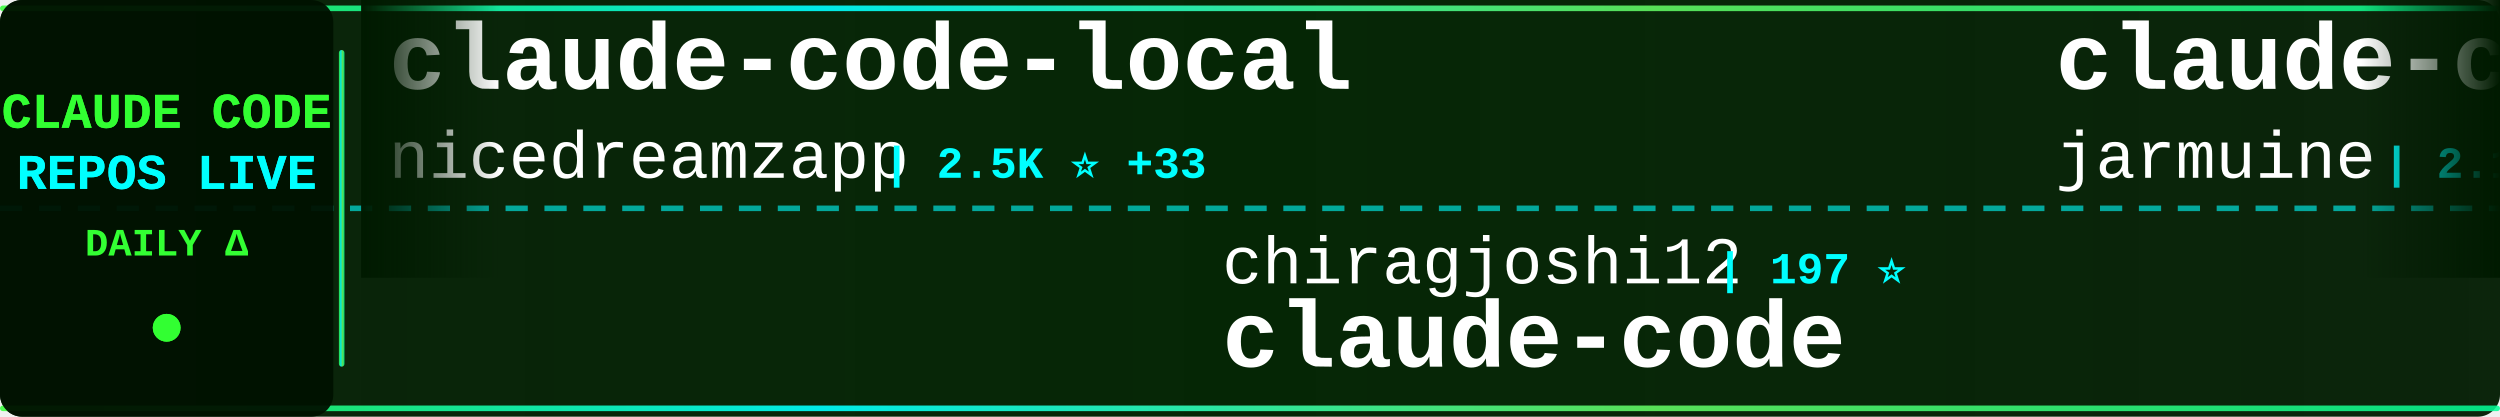
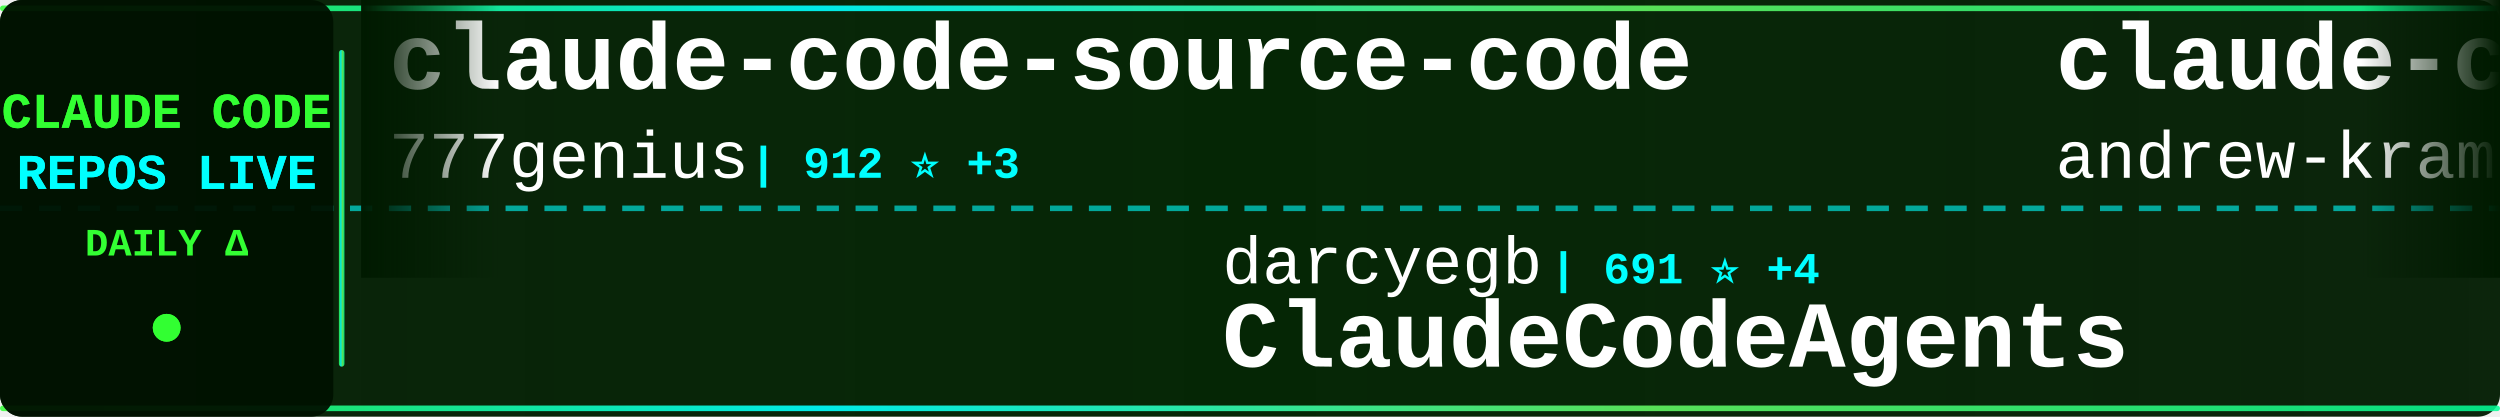
<svg xmlns="http://www.w3.org/2000/svg" width="900" height="150">
  <defs>
    <linearGradient id="tickerBg" x1="0%" y1="0%" x2="100%" y2="0%">
      <stop offset="0%" style="stop-color:#001a00;stop-opacity:0.95" />
      <stop offset="50%" style="stop-color:#002200;stop-opacity:0.98" />
      <stop offset="100%" style="stop-color:#001a00;stop-opacity:0.95" />
    </linearGradient>
    <linearGradient id="borderGrad" x1="0%" y1="0%" x2="100%" y2="0%">
      <stop offset="0%" style="stop-color:#33ff33;stop-opacity:0.85">
        <animate attributeName="stop-opacity" values="0.85;1;0.85" dur="2s" repeatCount="indefinite" />
      </stop>
      <stop offset="33%" style="stop-color:#00ffff;stop-opacity:0.9">
        <animate attributeName="stop-opacity" values="0.9;1;0.9" dur="2.2s" repeatCount="indefinite" />
      </stop>
      <stop offset="66%" style="stop-color:#66ff66;stop-opacity:0.85">
        <animate attributeName="stop-opacity" values="0.85;1;0.85" dur="1.8s" repeatCount="indefinite" />
      </stop>
      <stop offset="100%" style="stop-color:#00ff99;stop-opacity:0.85">
        <animate attributeName="stop-opacity" values="0.85;1;0.85" dur="2s" repeatCount="indefinite" />
      </stop>
    </linearGradient>
    <filter id="textGlow">
      <feGaussianBlur stdDeviation="0.1" result="coloredBlur" />
      <feMerge>
        <feMergeNode in="coloredBlur" />
        <feMergeNode in="SourceGraphic" />
      </feMerge>
    </filter>
    <filter id="metricGlow">
      <feGaussianBlur stdDeviation="0.2" result="coloredBlur" />
      <feMerge>
        <feMergeNode in="coloredBlur" />
        <feMergeNode in="SourceGraphic" />
      </feMerge>
    </filter>
    <linearGradient id="leftFade" x1="0%" y1="0%" x2="100%" y2="0%">
      <stop offset="0%" style="stop-color:#001a00;stop-opacity:1" />
      <stop offset="100%" style="stop-color:#001a00;stop-opacity:0" />
    </linearGradient>
    <linearGradient id="rightFade" x1="0%" y1="0%" x2="100%" y2="0%">
      <stop offset="0%" style="stop-color:#001a00;stop-opacity:0" />
      <stop offset="100%" style="stop-color:#001a00;stop-opacity:1" />
    </linearGradient>
  </defs>
  <rect width="900" height="150" fill="url(#tickerBg)" rx="8" />
  <rect x="0" y="2" width="900" height="2" fill="url(#borderGrad)" rx="1" />
  <rect x="0" y="146" width="900" height="2" fill="url(#borderGrad)" rx="1" />
  <line x1="0" y1="75" x2="900" y2="75" stroke="#00ffff" stroke-width="2" stroke-dasharray="8 6" opacity="0.6" />
  <rect x="0" y="0" width="120" height="150" fill="#001100" opacity="0.95" rx="8" />
  <text x="60" y="46" font-family="'Courier New', monospace" font-size="18" font-weight="bold" fill="#33ff33" text-anchor="middle" filter="url(#textGlow)">
    CLAUDE CODE
  </text>
  <text x="60" y="68" font-family="'Courier New', monospace" font-size="18" font-weight="bold" fill="#00ffff" text-anchor="middle" filter="url(#textGlow)">
    REPOS LIVE
  </text>
  <text x="60" y="92" font-family="'Courier New', monospace" font-size="14" font-weight="bold" fill="#33ff33" text-anchor="middle">
    DAILY Δ
  </text>
  <circle cx="60" cy="118" r="5" fill="#33ff33" filter="url(#metricGlow)">
    <animate attributeName="r" values="4;6;4" dur="1.5s" repeatCount="indefinite" />
    <animate attributeName="opacity" values="0.6;1;0.6" dur="1.5s" repeatCount="indefinite" />
  </circle>
  <rect x="122" y="18" width="2" height="114" fill="url(#borderGrad)" rx="1" />
  <clipPath id="tickerClip">
    <rect x="130" y="0" width="770" height="150" />
  </clipPath>
  <g clip-path="url(#tickerClip)">
    <g id="tickerItems">
      <animateTransform attributeName="transform" attributeType="XML" type="translate" from="0 0" to="-3000 0" dur="54s" repeatCount="indefinite" />
      <g transform="translate(0, 0)">
-         <text x="140" y="32" font-family="'Courier New', monospace" font-size="34" font-weight="bold" fill="#ffffff">claude-code-local</text>
-         <text x="140" y="64" font-family="'Courier New', monospace" font-size="24" font-weight="normal" fill="#ffffff" opacity="1.0">nicedreamzapp</text>
-         <text x="318" y="64" font-family="'Courier New', monospace" font-size="16" font-weight="bold" fill="#00ffff"> | 2.5K ⭐ +33</text>
+         <text x="140" y="32" font-family="'Courier New', monospace" font-size="34" font-weight="bold" fill="#ffffff">claude-code-source-code</text>
+         <text x="140" y="64" font-family="'Courier New', monospace" font-size="24" font-weight="normal" fill="#ffffff" opacity="1.0">777genius</text>
+         <text x="270" y="64" font-family="'Courier New', monospace" font-size="16" font-weight="bold" fill="#00ffff"> | 912 ⭐ +3</text>
      </g>
      <g transform="translate(300, 0)">
-         <text x="140" y="102" font-family="'Courier New', monospace" font-size="24" font-weight="normal" fill="#ffffff" opacity="1.0">chiragjoshi12</text>
-         <text x="318" y="102" font-family="'Courier New', monospace" font-size="16" font-weight="bold" fill="#00ffff"> | 197 ⭐</text>
+         <text x="140" y="102" font-family="'Courier New', monospace" font-size="24" font-weight="normal" fill="#ffffff" opacity="1.0">darcyegb</text>
+         <text x="258" y="102" font-family="'Courier New', monospace" font-size="16" font-weight="bold" fill="#00ffff"> | 691 ⭐ +4</text>
+         <text x="140" y="132" font-family="'Courier New', monospace" font-size="34" font-weight="bold" fill="#ffffff">ClaudeCodeAgents</text>
+       </g>
+       <g transform="translate(600, 0)">
+         <text x="140" y="32" font-family="'Courier New', monospace" font-size="34" font-weight="bold" fill="#ffffff">claude-code-source-build</text>
+         <text x="140" y="64" font-family="'Courier New', monospace" font-size="24" font-weight="normal" fill="#ffffff" opacity="1.0">andrew-kramer-inno</text>
+         <text x="378" y="64" font-family="'Courier New', monospace" font-size="16" font-weight="bold" fill="#00ffff"> | 587 ⭐</text>
+       </g>
+       <g transform="translate(900, 0)">
+         <text x="140" y="102" font-family="'Courier New', monospace" font-size="24" font-weight="normal" fill="#ffffff" opacity="1.0">xorespesp</text>
+         <text x="270" y="102" font-family="'Courier New', monospace" font-size="16" font-weight="bold" fill="#00ffff"> | 223 ⭐</text>
        <text x="140" y="132" font-family="'Courier New', monospace" font-size="34" font-weight="bold" fill="#ffffff">claude-code</text>
      </g>
-       <g transform="translate(600, 0)">
-         <text x="140" y="32" font-family="'Courier New', monospace" font-size="34" font-weight="bold" fill="#ffffff">claude-code</text>
-         <text x="140" y="64" font-family="'Courier New', monospace" font-size="24" font-weight="normal" fill="#ffffff" opacity="1.0">jarmuine</text>
-         <text x="258" y="64" font-family="'Courier New', monospace" font-size="16" font-weight="bold" fill="#00ffff"> | 2.1K ⭐ +3</text>
-       </g>
-       <g transform="translate(900, 0)">
-         <text x="140" y="102" font-family="'Courier New', monospace" font-size="24" font-weight="normal" fill="#ffffff" opacity="1.0">Windy3f3f3f3f</text>
-         <text x="318" y="102" font-family="'Courier New', monospace" font-size="16" font-weight="bold" fill="#00ffff"> | 2.3K ⭐ +14</text>
-         <text x="140" y="132" font-family="'Courier New', monospace" font-size="34" font-weight="bold" fill="#ffffff">how-claude-code-works</text>
-       </g>
      <g transform="translate(1200, 0)">
-         <text x="140" y="32" font-family="'Courier New', monospace" font-size="34" font-weight="bold" fill="#ffffff">claude-code-router</text>
-         <text x="140" y="64" font-family="'Courier New', monospace" font-size="24" font-weight="normal" fill="#ffffff" opacity="1.0">musistudio</text>
-         <text x="282" y="64" font-family="'Courier New', monospace" font-size="16" font-weight="bold" fill="#00ffff"> | 33.8K ⭐ +50</text>
+         <text x="140" y="32" font-family="'Courier New', monospace" font-size="34" font-weight="bold" fill="#ffffff">claude-code-base-action</text>
+         <text x="140" y="64" font-family="'Courier New', monospace" font-size="24" font-weight="normal" fill="#ffffff" opacity="1.0">anthropics</text>
+         <text x="282" y="64" font-family="'Courier New', monospace" font-size="16" font-weight="bold" fill="#00ffff"> | 818 ⭐ +1</text>
      </g>
      <g transform="translate(1500, 0)">
-         <text x="140" y="102" font-family="'Courier New', monospace" font-size="24" font-weight="normal" fill="#ffffff" opacity="1.0">diet103</text>
-         <text x="246" y="102" font-family="'Courier New', monospace" font-size="16" font-weight="bold" fill="#00ffff"> | 9.6K ⭐ +3</text>
-         <text x="140" y="132" font-family="'Courier New', monospace" font-size="34" font-weight="bold" fill="#ffffff">claude-code-infrastructu...</text>
+         <text x="140" y="102" font-family="'Courier New', monospace" font-size="24" font-weight="normal" fill="#ffffff" opacity="1.0">nicedreamzapp</text>
+         <text x="318" y="102" font-family="'Courier New', monospace" font-size="16" font-weight="bold" fill="#00ffff"> | 2.6K ⭐ +27</text>
+         <text x="140" y="132" font-family="'Courier New', monospace" font-size="34" font-weight="bold" fill="#ffffff">claude-code-local</text>
      </g>
      <g transform="translate(1800, 0)">
-         <text x="140" y="32" font-family="'Courier New', monospace" font-size="34" font-weight="bold" fill="#ffffff">claude-coder</text>
-         <text x="140" y="64" font-family="'Courier New', monospace" font-size="24" font-weight="normal" fill="#ffffff" opacity="1.0">kodu-ai</text>
-         <text x="246" y="64" font-family="'Courier New', monospace" font-size="16" font-weight="bold" fill="#00ffff"> | 5.3K ⭐</text>
+         <text x="140" y="32" font-family="'Courier New', monospace" font-size="34" font-weight="bold" fill="#ffffff">claude-howto</text>
+         <text x="140" y="64" font-family="'Courier New', monospace" font-size="24" font-weight="normal" fill="#ffffff" opacity="1.0">luongnv89</text>
+         <text x="270" y="64" font-family="'Courier New', monospace" font-size="16" font-weight="bold" fill="#00ffff"> | 32.3K ⭐ +188</text>
      </g>
      <g transform="translate(2100, 0)">
-         <text x="140" y="102" font-family="'Courier New', monospace" font-size="24" font-weight="normal" fill="#ffffff" opacity="1.0">ykdojo</text>
-         <text x="234" y="102" font-family="'Courier New', monospace" font-size="16" font-weight="bold" fill="#00ffff"> | 8.2K ⭐ +13</text>
-         <text x="140" y="132" font-family="'Courier New', monospace" font-size="34" font-weight="bold" fill="#ffffff">claude-code-tips</text>
+         <text x="140" y="102" font-family="'Courier New', monospace" font-size="24" font-weight="normal" fill="#ffffff" opacity="1.0">tanbiralam</text>
+         <text x="282" y="102" font-family="'Courier New', monospace" font-size="16" font-weight="bold" fill="#00ffff"> | 1.6K ⭐ +5</text>
+         <text x="140" y="132" font-family="'Courier New', monospace" font-size="34" font-weight="bold" fill="#ffffff">claude-code</text>
      </g>
      <g transform="translate(2400, 0)">
-         <text x="140" y="32" font-family="'Courier New', monospace" font-size="34" font-weight="bold" fill="#ffffff">claude-code</text>
-         <text x="140" y="64" font-family="'Courier New', monospace" font-size="24" font-weight="normal" fill="#ffffff" opacity="1.0">yasasbanukaofficial</text>
-         <text x="390" y="64" font-family="'Courier New', monospace" font-size="16" font-weight="bold" fill="#00ffff"> | 3.1K ⭐ +16</text>
+         <text x="140" y="32" font-family="'Courier New', monospace" font-size="34" font-weight="bold" fill="#ffffff">claude-code-source</text>
+         <text x="140" y="64" font-family="'Courier New', monospace" font-size="24" font-weight="normal" fill="#ffffff" opacity="1.0">AprilNEA</text>
+         <text x="258" y="64" font-family="'Courier New', monospace" font-size="16" font-weight="bold" fill="#00ffff"> | 377 ⭐</text>
      </g>
      <g transform="translate(2700, 0)">
-         <text x="140" y="102" font-family="'Courier New', monospace" font-size="24" font-weight="normal" fill="#ffffff" opacity="1.0">carlvellotti</text>
-         <text x="306" y="102" font-family="'Courier New', monospace" font-size="16" font-weight="bold" fill="#00ffff"> | 2.0K ⭐ +2</text>
-         <text x="140" y="132" font-family="'Courier New', monospace" font-size="34" font-weight="bold" fill="#ffffff">claude-code-pm-course</text>
+         <text x="140" y="102" font-family="'Courier New', monospace" font-size="24" font-weight="normal" fill="#ffffff" opacity="1.0">Piebald-AI</text>
+         <text x="282" y="102" font-family="'Courier New', monospace" font-size="16" font-weight="bold" fill="#00ffff"> | 10.1K ⭐ +25</text>
+         <text x="140" y="132" font-family="'Courier New', monospace" font-size="34" font-weight="bold" fill="#ffffff">claude-code-system-promp...</text>
      </g>
      <g transform="translate(3000, 0)">
-         <text x="140" y="32" font-family="'Courier New', monospace" font-size="34" font-weight="bold" fill="#ffffff">claude-code-local</text>
-         <text x="140" y="64" font-family="'Courier New', monospace" font-size="24" font-weight="normal" fill="#ffffff" opacity="1.0">nicedreamzapp</text>
-         <text x="318" y="64" font-family="'Courier New', monospace" font-size="16" font-weight="bold" fill="#00ffff"> | 2.5K ⭐ +33</text>
+         <text x="140" y="32" font-family="'Courier New', monospace" font-size="34" font-weight="bold" fill="#ffffff">claude-code-source-code</text>
+         <text x="140" y="64" font-family="'Courier New', monospace" font-size="24" font-weight="normal" fill="#ffffff" opacity="1.0">777genius</text>
+         <text x="270" y="64" font-family="'Courier New', monospace" font-size="16" font-weight="bold" fill="#00ffff"> | 912 ⭐ +3</text>
      </g>
      <g transform="translate(3300, 0)">
-         <text x="140" y="102" font-family="'Courier New', monospace" font-size="24" font-weight="normal" fill="#ffffff" opacity="1.0">chiragjoshi12</text>
-         <text x="318" y="102" font-family="'Courier New', monospace" font-size="16" font-weight="bold" fill="#00ffff"> | 197 ⭐</text>
-         <text x="140" y="132" font-family="'Courier New', monospace" font-size="34" font-weight="bold" fill="#ffffff">claude-code</text>
+         <text x="140" y="102" font-family="'Courier New', monospace" font-size="24" font-weight="normal" fill="#ffffff" opacity="1.0">darcyegb</text>
+         <text x="258" y="102" font-family="'Courier New', monospace" font-size="16" font-weight="bold" fill="#00ffff"> | 691 ⭐ +4</text>
+         <text x="140" y="132" font-family="'Courier New', monospace" font-size="34" font-weight="bold" fill="#ffffff">ClaudeCodeAgents</text>
      </g>
      <g transform="translate(3600, 0)">
-         <text x="140" y="32" font-family="'Courier New', monospace" font-size="34" font-weight="bold" fill="#ffffff">claude-code</text>
-         <text x="140" y="64" font-family="'Courier New', monospace" font-size="24" font-weight="normal" fill="#ffffff" opacity="1.0">jarmuine</text>
-         <text x="258" y="64" font-family="'Courier New', monospace" font-size="16" font-weight="bold" fill="#00ffff"> | 2.1K ⭐ +3</text>
+         <text x="140" y="32" font-family="'Courier New', monospace" font-size="34" font-weight="bold" fill="#ffffff">claude-code-source-build</text>
+         <text x="140" y="64" font-family="'Courier New', monospace" font-size="24" font-weight="normal" fill="#ffffff" opacity="1.0">andrew-kramer-inno</text>
+         <text x="378" y="64" font-family="'Courier New', monospace" font-size="16" font-weight="bold" fill="#00ffff"> | 587 ⭐</text>
      </g>
      <g transform="translate(3900, 0)">
-         <text x="140" y="102" font-family="'Courier New', monospace" font-size="24" font-weight="normal" fill="#ffffff" opacity="1.0">Windy3f3f3f3f</text>
-         <text x="318" y="102" font-family="'Courier New', monospace" font-size="16" font-weight="bold" fill="#00ffff"> | 2.3K ⭐ +14</text>
-         <text x="140" y="132" font-family="'Courier New', monospace" font-size="34" font-weight="bold" fill="#ffffff">how-claude-code-works</text>
+         <text x="140" y="102" font-family="'Courier New', monospace" font-size="24" font-weight="normal" fill="#ffffff" opacity="1.0">xorespesp</text>
+         <text x="270" y="102" font-family="'Courier New', monospace" font-size="16" font-weight="bold" fill="#00ffff"> | 223 ⭐</text>
+         <text x="140" y="132" font-family="'Courier New', monospace" font-size="34" font-weight="bold" fill="#ffffff">claude-code</text>
      </g>
    </g>
  </g>
  <rect x="130" y="0" width="50" height="100" fill="url(#leftFade)" />
  <rect x="850" y="0" width="50" height="100" fill="url(#rightFade)" />
</svg>
